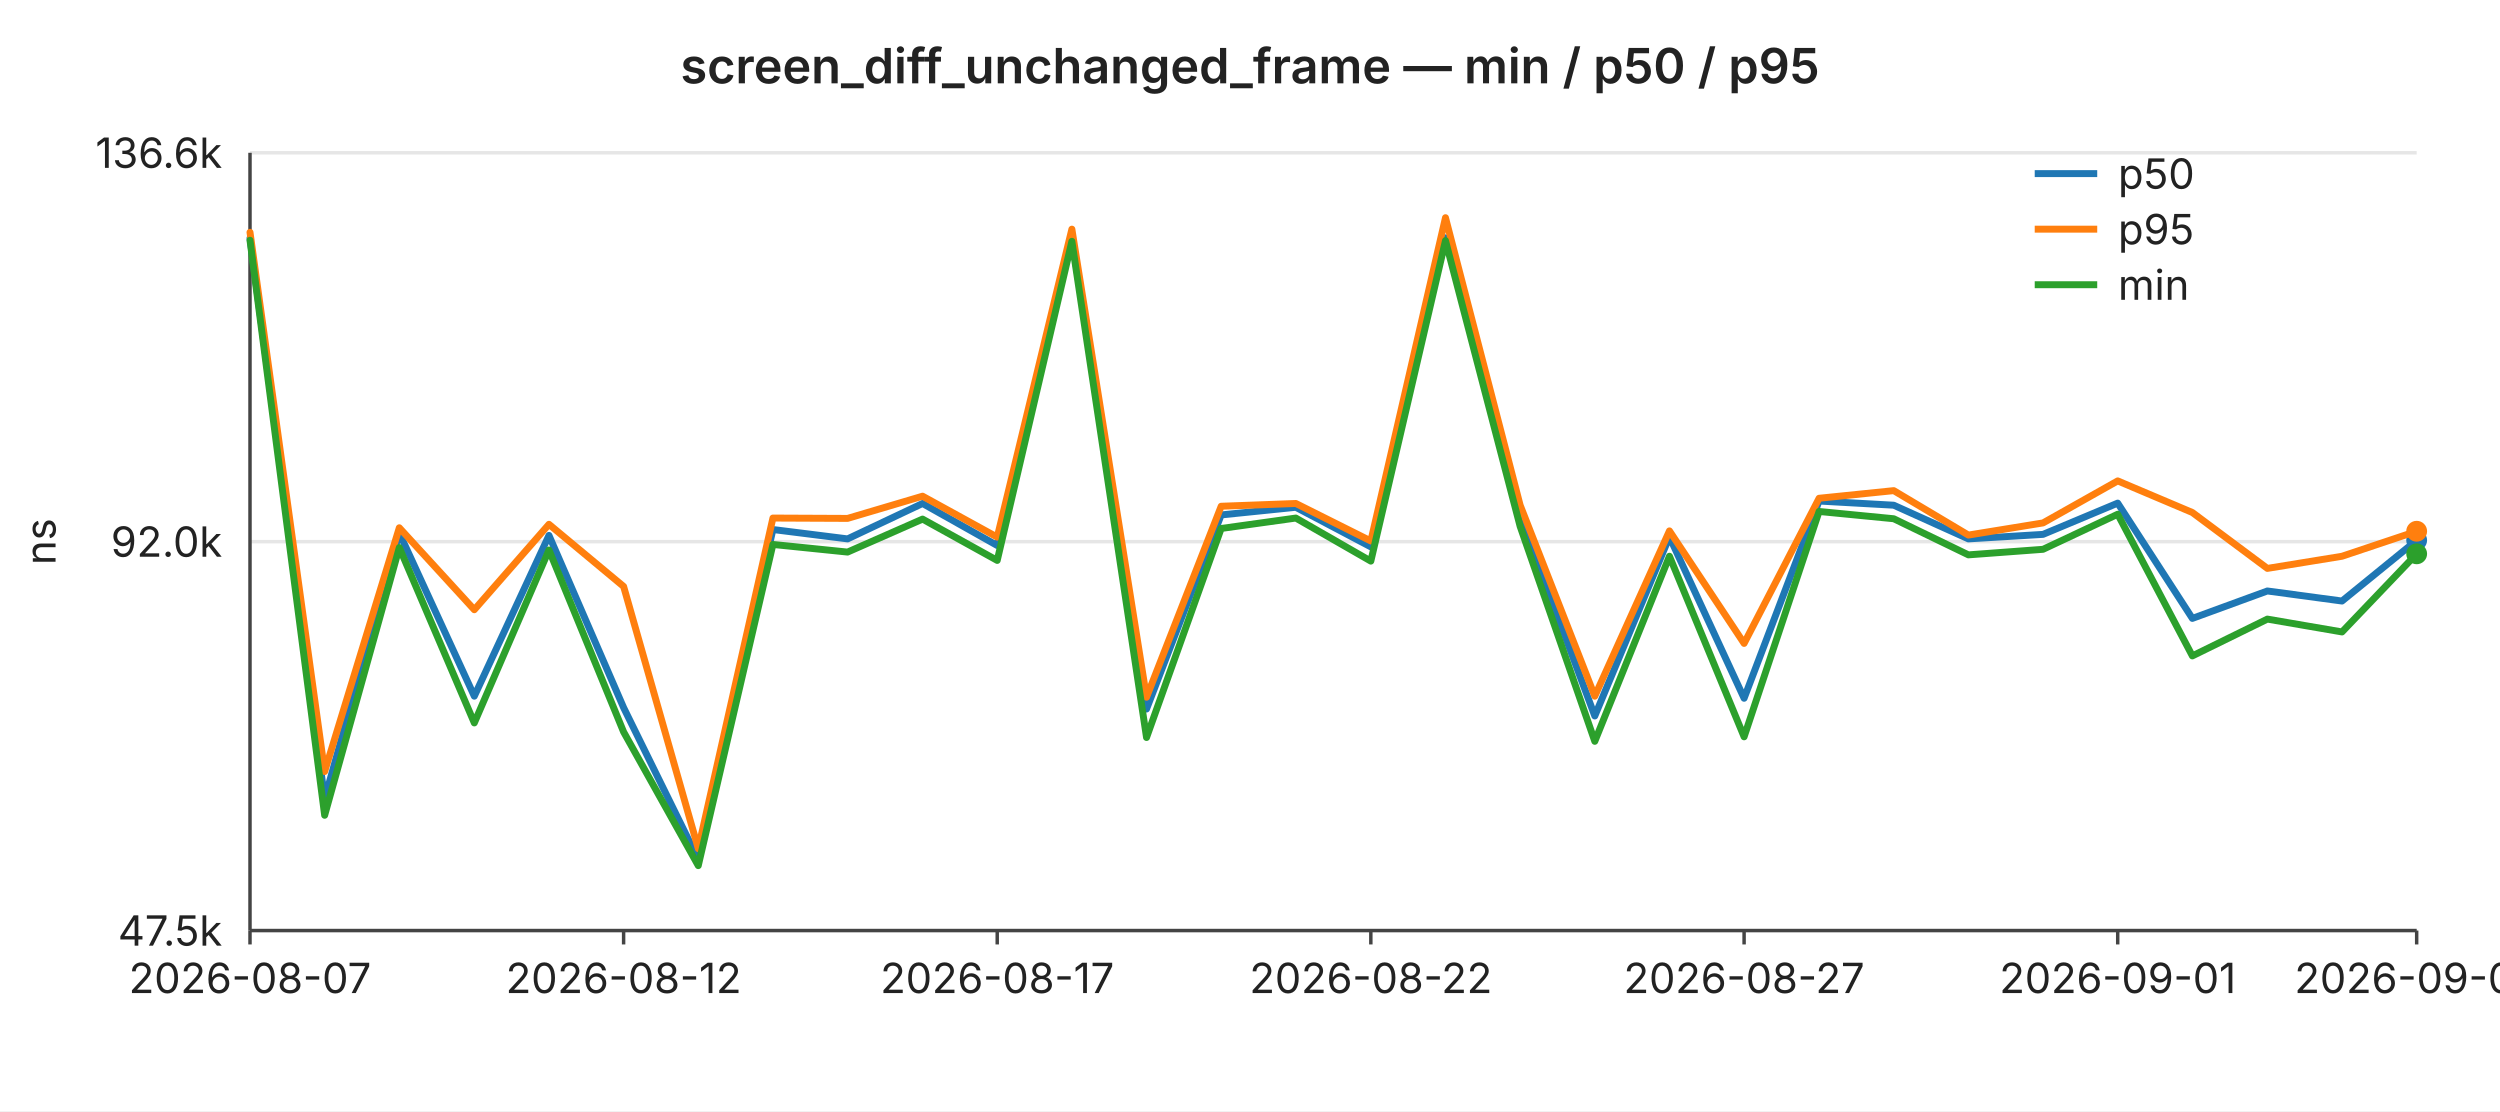
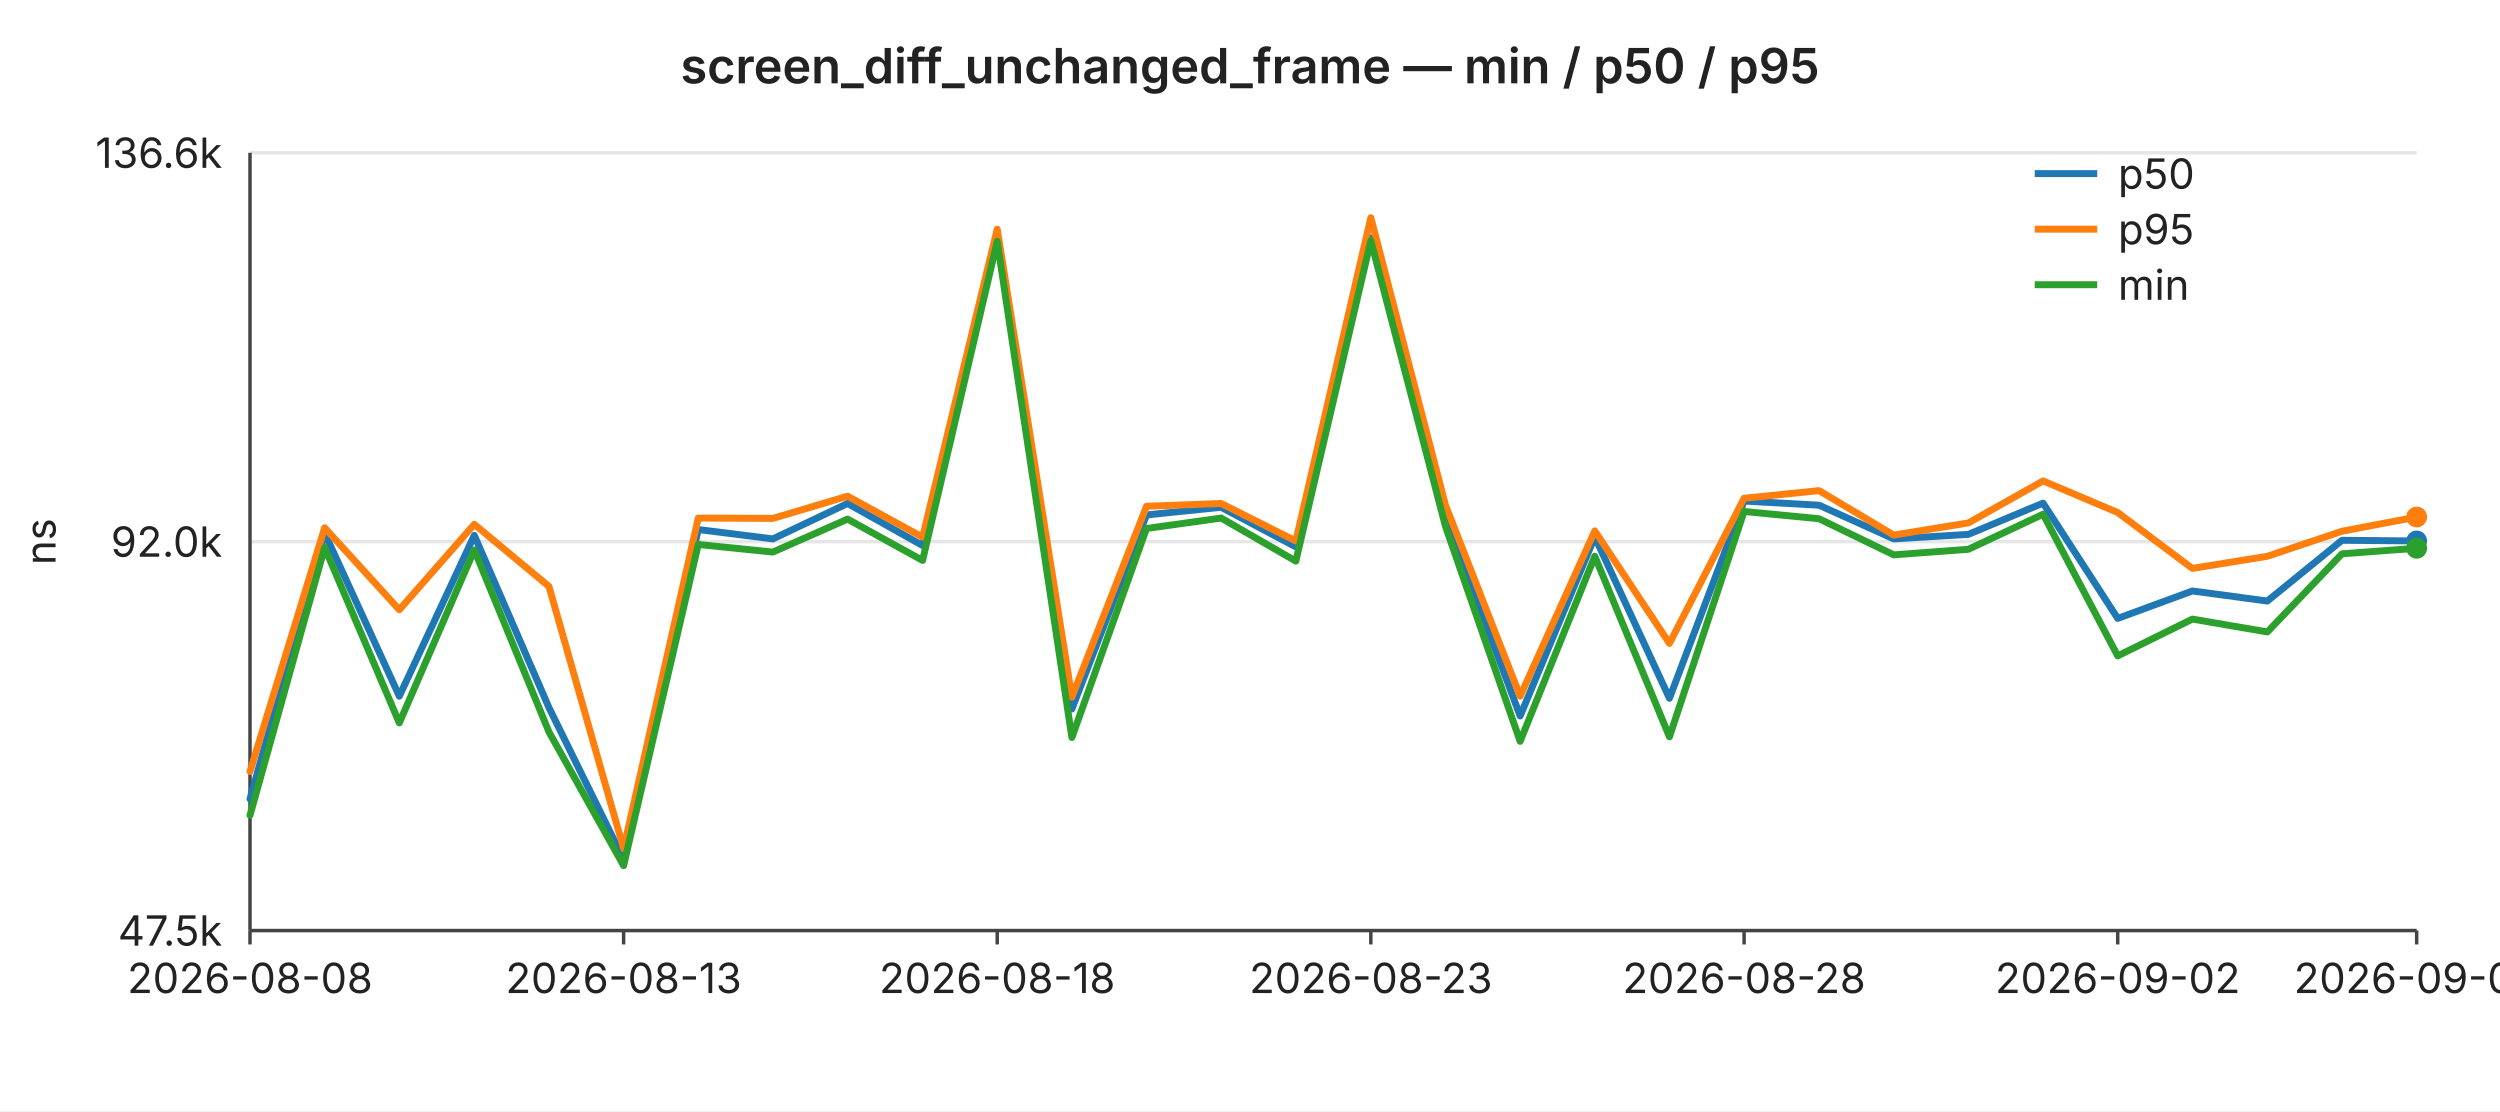
<svg xmlns="http://www.w3.org/2000/svg" width="720" height="320" viewBox="0 0 720 320" font-family="-apple-system,BlinkMacSystemFont,Segoe UI,sans-serif" font-size="12">
  <rect width="720" height="320" fill="#ffffff" />
  <text x="360" y="24" text-anchor="middle" font-size="14" font-weight="600" fill="#222">screen_diff_unchanged_frame — min / p50 / p95</text>
  <line x1="72" y1="44.0" x2="696" y2="44.0" stroke="#e6e6e6" stroke-width="1" />
  <text x="64" y="44.0" text-anchor="end" dominant-baseline="middle" fill="#222">136.6k</text>
  <line x1="72" y1="156.0" x2="696" y2="156.0" stroke="#e6e6e6" stroke-width="1" />
  <text x="64" y="156.0" text-anchor="end" dominant-baseline="middle" fill="#222">92.0k</text>
  <line x1="72" y1="268.0" x2="696" y2="268.0" stroke="#e6e6e6" stroke-width="1" />
  <text x="64" y="268.0" text-anchor="end" dominant-baseline="middle" fill="#222">47.5k</text>
  <text x="16" y="156" text-anchor="middle" fill="#222" transform="rotate(-90 16 156)">ns</text>
  <line x1="72" y1="44" x2="72" y2="268" stroke="#444" stroke-width="1" />
  <line x1="72" y1="268" x2="696" y2="268" stroke="#444" stroke-width="1" />
  <line x1="72.0" y1="268" x2="72.0" y2="272" stroke="#444" stroke-width="1" />
-   <text x="72.0" y="286" text-anchor="middle" fill="#222">2026-08-07</text>
+   <text x="72.0" y="286" text-anchor="middle" fill="#222">2026-08-08</text>
  <line x1="179.6" y1="268" x2="179.6" y2="272" stroke="#444" stroke-width="1" />
-   <text x="179.6" y="286" text-anchor="middle" fill="#222">2026-08-12</text>
+   <text x="179.6" y="286" text-anchor="middle" fill="#222">2026-08-13</text>
  <line x1="287.2" y1="268" x2="287.2" y2="272" stroke="#444" stroke-width="1" />
-   <text x="287.2" y="286" text-anchor="middle" fill="#222">2026-08-17</text>
+   <text x="287.2" y="286" text-anchor="middle" fill="#222">2026-08-18</text>
  <line x1="394.8" y1="268" x2="394.8" y2="272" stroke="#444" stroke-width="1" />
-   <text x="394.8" y="286" text-anchor="middle" fill="#222">2026-08-22</text>
+   <text x="394.8" y="286" text-anchor="middle" fill="#222">2026-08-23</text>
  <line x1="502.3" y1="268" x2="502.3" y2="272" stroke="#444" stroke-width="1" />
-   <text x="502.3" y="286" text-anchor="middle" fill="#222">2026-08-27</text>
+   <text x="502.3" y="286" text-anchor="middle" fill="#222">2026-08-28</text>
  <line x1="609.9" y1="268" x2="609.9" y2="272" stroke="#444" stroke-width="1" />
-   <text x="609.9" y="286" text-anchor="middle" fill="#222">2026-09-01</text>
+   <text x="609.9" y="286" text-anchor="middle" fill="#222">2026-09-02</text>
  <line x1="696.0" y1="268" x2="696.0" y2="272" stroke="#444" stroke-width="1" />
-   <text x="696.0" y="286" text-anchor="middle" fill="#222">2026-09-05</text>
-   <polyline fill="none" stroke="#1f77b4" stroke-width="2" stroke-linejoin="round" stroke-linecap="round" points="72.0,68.6 93.5,230.1 115.0,153.5 136.6,200.5 158.1,154.2 179.6,203.8 201.1,247.5 222.6,152.5 244.1,155.2 265.7,145.0 287.2,157.1 308.7,68.7 330.2,204.2 351.7,148.3 373.2,146.1 394.8,157.5 416.3,68.5 437.8,148.5 459.3,206.2 480.8,154.6 502.3,201.1 523.9,144.3 545.4,145.5 566.9,155.2 588.4,153.9 609.9,144.9 631.4,178.1 653.0,170.2 674.5,173.1 696.0,155.6" />
-   <circle cx="696.0" cy="155.6" r="3" fill="#1f77b4" />
-   <polyline fill="none" stroke="#ff7f0e" stroke-width="2" stroke-linejoin="round" stroke-linecap="round" points="72.0,66.9 93.5,222.2 115.0,152.0 136.6,175.6 158.1,151.0 179.6,168.9 201.1,244.4 222.6,149.2 244.1,149.3 265.7,142.9 287.2,154.7 308.7,66.0 330.2,200.8 351.7,145.8 373.2,145.0 394.8,155.8 416.3,62.7 437.8,145.5 459.3,200.5 480.8,152.9 502.3,185.3 523.9,143.5 545.4,141.3 566.9,154.1 588.4,150.6 609.9,138.5 631.4,147.6 653.0,163.7 674.5,160.2 696.0,153.0" />
-   <circle cx="696.0" cy="153.0" r="3" fill="#ff7f0e" />
-   <polyline fill="none" stroke="#2ca02c" stroke-width="2" stroke-linejoin="round" stroke-linecap="round" points="72.0,69.2 93.5,234.8 115.0,157.7 136.6,208.2 158.1,158.4 179.6,210.8 201.1,249.3 222.6,156.8 244.1,159.0 265.7,149.5 287.2,161.4 308.7,69.5 330.2,212.4 351.7,152.2 373.2,149.2 394.8,161.6 416.3,69.3 437.8,151.6 459.3,213.5 480.8,160.2 502.3,212.2 523.9,147.3 545.4,149.4 566.9,159.8 588.4,158.2 609.9,148.1 631.4,188.9 653.0,178.3 674.5,182.0 696.0,159.5" />
-   <circle cx="696.0" cy="159.5" r="3" fill="#2ca02c" />
+   <text x="696.0" y="286" text-anchor="middle" fill="#222">2026-09-06</text>
+   <polyline fill="none" stroke="#1f77b4" stroke-width="2" stroke-linejoin="round" stroke-linecap="round" points="72.0,230.1 93.5,153.5 115.0,200.5 136.6,154.2 158.1,203.8 179.6,247.5 201.1,152.5 222.6,155.2 244.1,145.0 265.7,157.1 287.2,68.7 308.7,204.2 330.2,148.3 351.7,146.1 373.2,157.5 394.8,68.5 416.3,148.5 437.8,206.2 459.3,154.6 480.8,201.1 502.3,144.3 523.9,145.5 545.4,155.2 566.9,153.9 588.4,144.9 609.9,178.1 631.4,170.2 653.0,173.1 674.5,155.6 696.0,155.8" />
+   <circle cx="696.0" cy="155.8" r="3" fill="#1f77b4" />
+   <polyline fill="none" stroke="#ff7f0e" stroke-width="2" stroke-linejoin="round" stroke-linecap="round" points="72.0,222.2 93.5,152.0 115.0,175.6 136.6,151.0 158.1,168.9 179.6,244.4 201.1,149.2 222.6,149.3 244.1,142.9 265.7,154.7 287.2,66.0 308.7,200.8 330.2,145.8 351.7,145.0 373.2,155.8 394.8,62.7 416.3,145.5 437.8,200.5 459.3,152.9 480.8,185.3 502.3,143.5 523.9,141.3 545.4,154.1 566.9,150.6 588.4,138.5 609.9,147.6 631.4,163.7 653.0,160.2 674.5,153.0 696.0,148.9" />
+   <circle cx="696.0" cy="148.9" r="3" fill="#ff7f0e" />
+   <polyline fill="none" stroke="#2ca02c" stroke-width="2" stroke-linejoin="round" stroke-linecap="round" points="72.0,234.8 93.5,157.7 115.0,208.2 136.6,158.4 158.1,210.8 179.6,249.3 201.1,156.8 222.6,159.0 244.1,149.5 265.7,161.4 287.2,69.5 308.7,212.4 330.2,152.2 351.7,149.2 373.2,161.6 394.8,69.3 416.3,151.6 437.8,213.5 459.3,160.2 480.8,212.2 502.3,147.3 523.9,149.4 545.4,159.8 566.9,158.2 588.4,148.1 609.9,188.9 631.4,178.3 653.0,182.0 674.5,159.5 696.0,157.9" />
+   <circle cx="696.0" cy="157.9" r="3" fill="#2ca02c" />
  <line x1="586" y1="50" x2="604" y2="50" stroke="#1f77b4" stroke-width="2" />
  <text x="610" y="50" dominant-baseline="middle" fill="#222">p50</text>
  <line x1="586" y1="66" x2="604" y2="66" stroke="#ff7f0e" stroke-width="2" />
  <text x="610" y="66" dominant-baseline="middle" fill="#222">p95</text>
  <line x1="586" y1="82" x2="604" y2="82" stroke="#2ca02c" stroke-width="2" />
  <text x="610" y="82" dominant-baseline="middle" fill="#222">min</text>
</svg>
